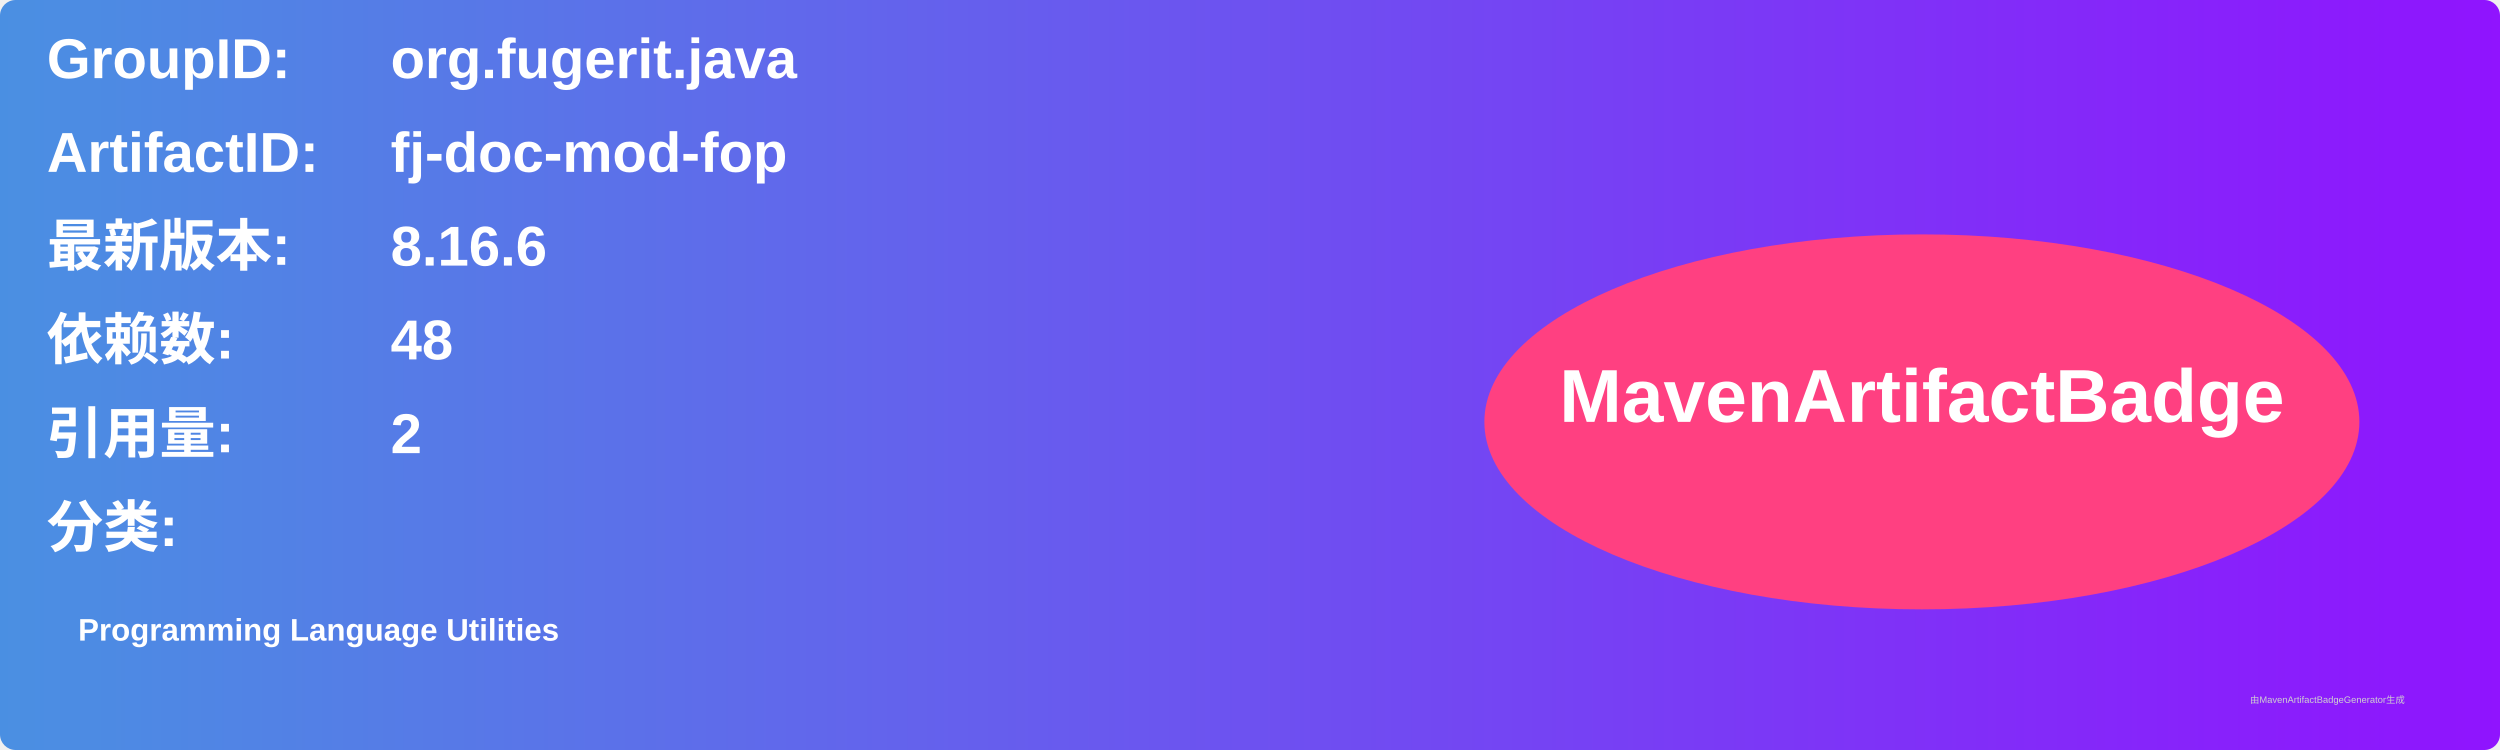
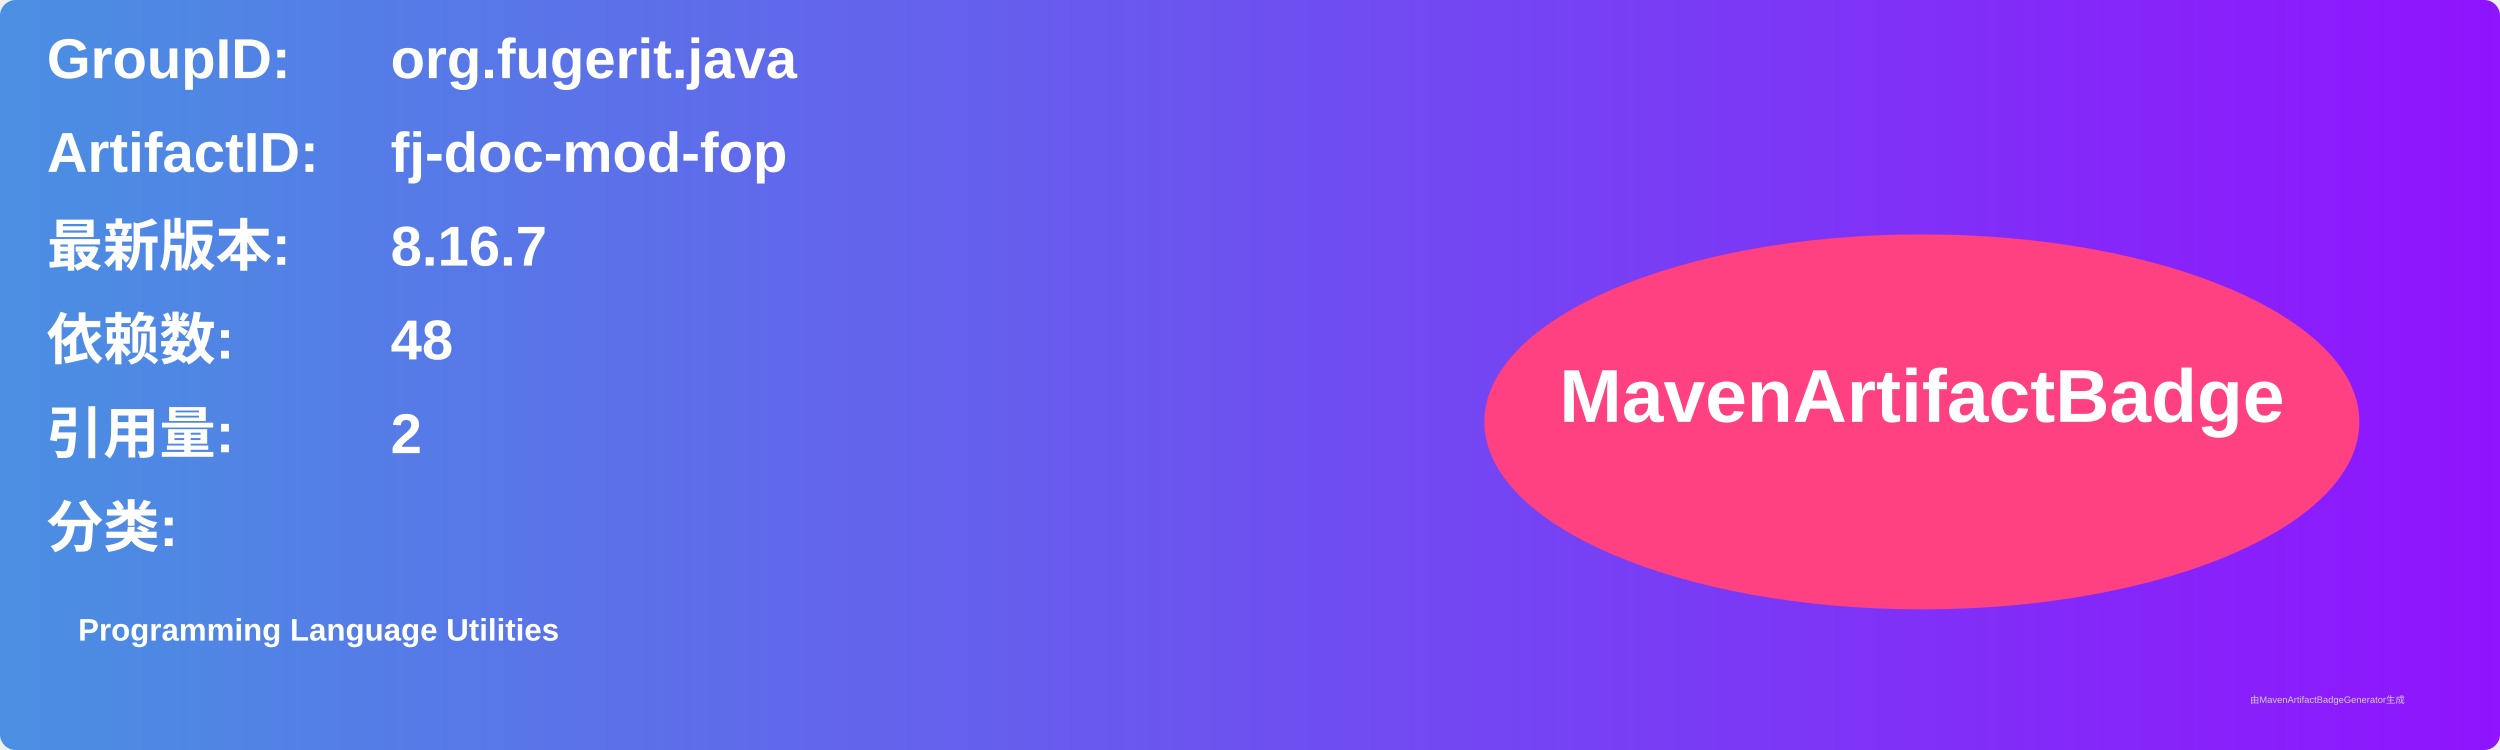
<svg xmlns="http://www.w3.org/2000/svg" width="800" height="240" viewBox="0 0 800 240">
  <linearGradient id="grad" x1="0%" y1="0%" x2="100%" y2="0%">
    <stop offset="0%" stop-color="#4a90e2" />
    <stop offset="100%" stop-color="#9013fe" />
  </linearGradient>
  <rect width="100%" height="100%" rx="5" ry="5" fill="url(#grad)" />
  <g transform="translate(15, 15)">
    <text x="0" y="10" font-family="Arial" font-size="18" fill="white" font-weight="bold" width="260">GroupID:</text>
    <text x="110" y="10" font-family="Arial" font-size="18" fill="white" font-weight="bold" width="460">org.fugerit.java</text>
    <text x="0" y="40" font-family="Arial" font-size="18" fill="white" font-weight="bold" width="260">ArtifactID:</text>
    <text x="110" y="40" font-family="Arial" font-size="18" fill="white" font-weight="bold" width="460">fj-doc-mod-fop</text>
    <text x="0" y="70" font-family="Arial" font-size="18" fill="white" font-weight="bold">最新版本:</text>
    <text x="110" y="70" font-family="Arial" font-size="18" fill="white" font-weight="bold">
-       <tspan font-weight="bold">8.16.6</tspan>
+       <tspan font-weight="bold">8.16.7</tspan>
    </text>
    <text x="0" y="100" font-family="Arial" font-size="18" fill="white" font-weight="bold">依赖数: </text>
    <text x="110" y="100" font-family="Arial" font-size="18" fill="white">
      <tspan font-weight="bold">48</tspan>
    </text>
    <text x="0" y="130" font-family="Arial" font-size="18" fill="white" font-weight="bold">引用量: </text>
    <text x="110" y="130" font-family="Arial" font-size="18" fill="white">
      <tspan font-weight="bold">2</tspan>
    </text>
    <text x="0" y="160" font-family="Arial" font-size="18" fill="white" font-weight="bold">分类:</text>
    <text x="10" y="190" font-family="Arial" font-size="10" fill="white">
      <tspan font-weight="bold">Programming Language Utilities</tspan>
    </text>
    <ellipse cx="600" cy="120" rx="140" ry="60" fill="#ff4081" />
    <text x="600" y="120" text-anchor="middle" font-family="Arial" font-size="24" fill="white" font-weight="bold">MavenArtifactBadge</text>
  </g>
  <text x="720" y="225" font-family="Arial" font-size="3" fill="#d0d0d0">由MavenArtifactBadgeGenerator生成</text>
</svg>
